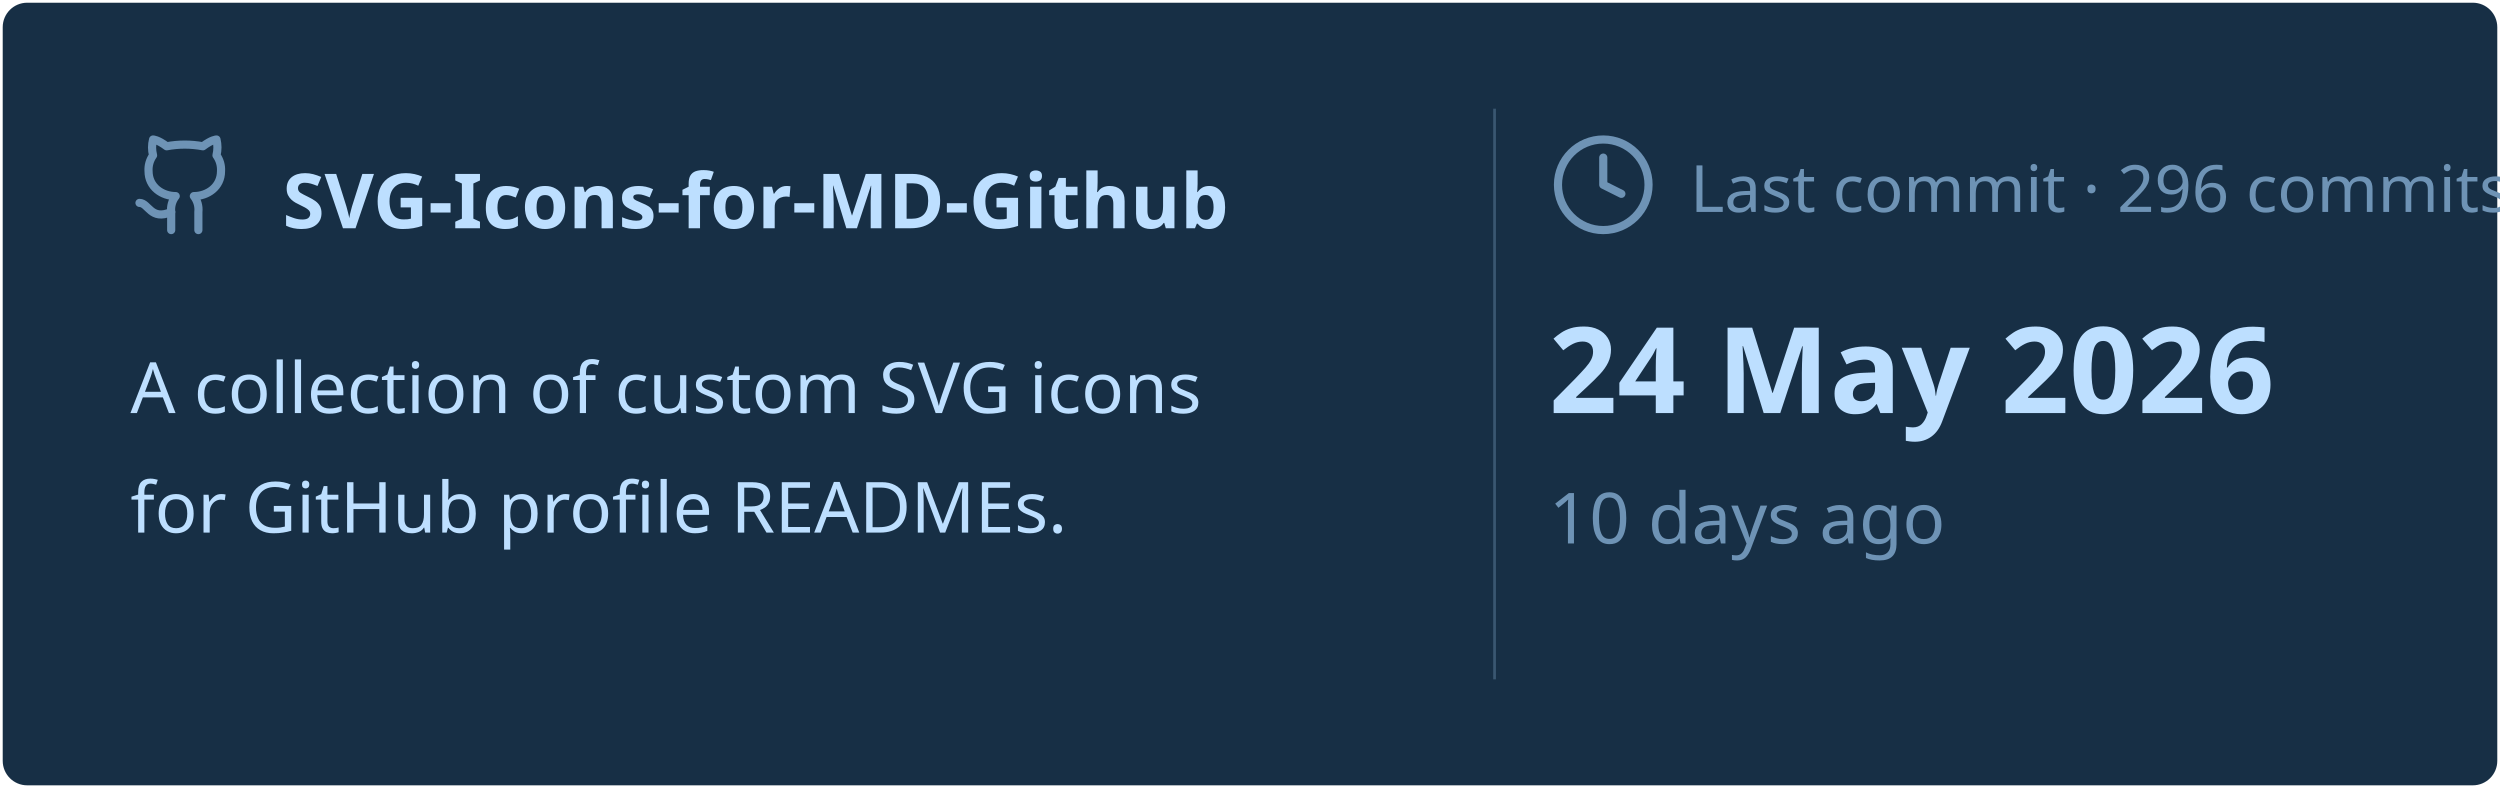
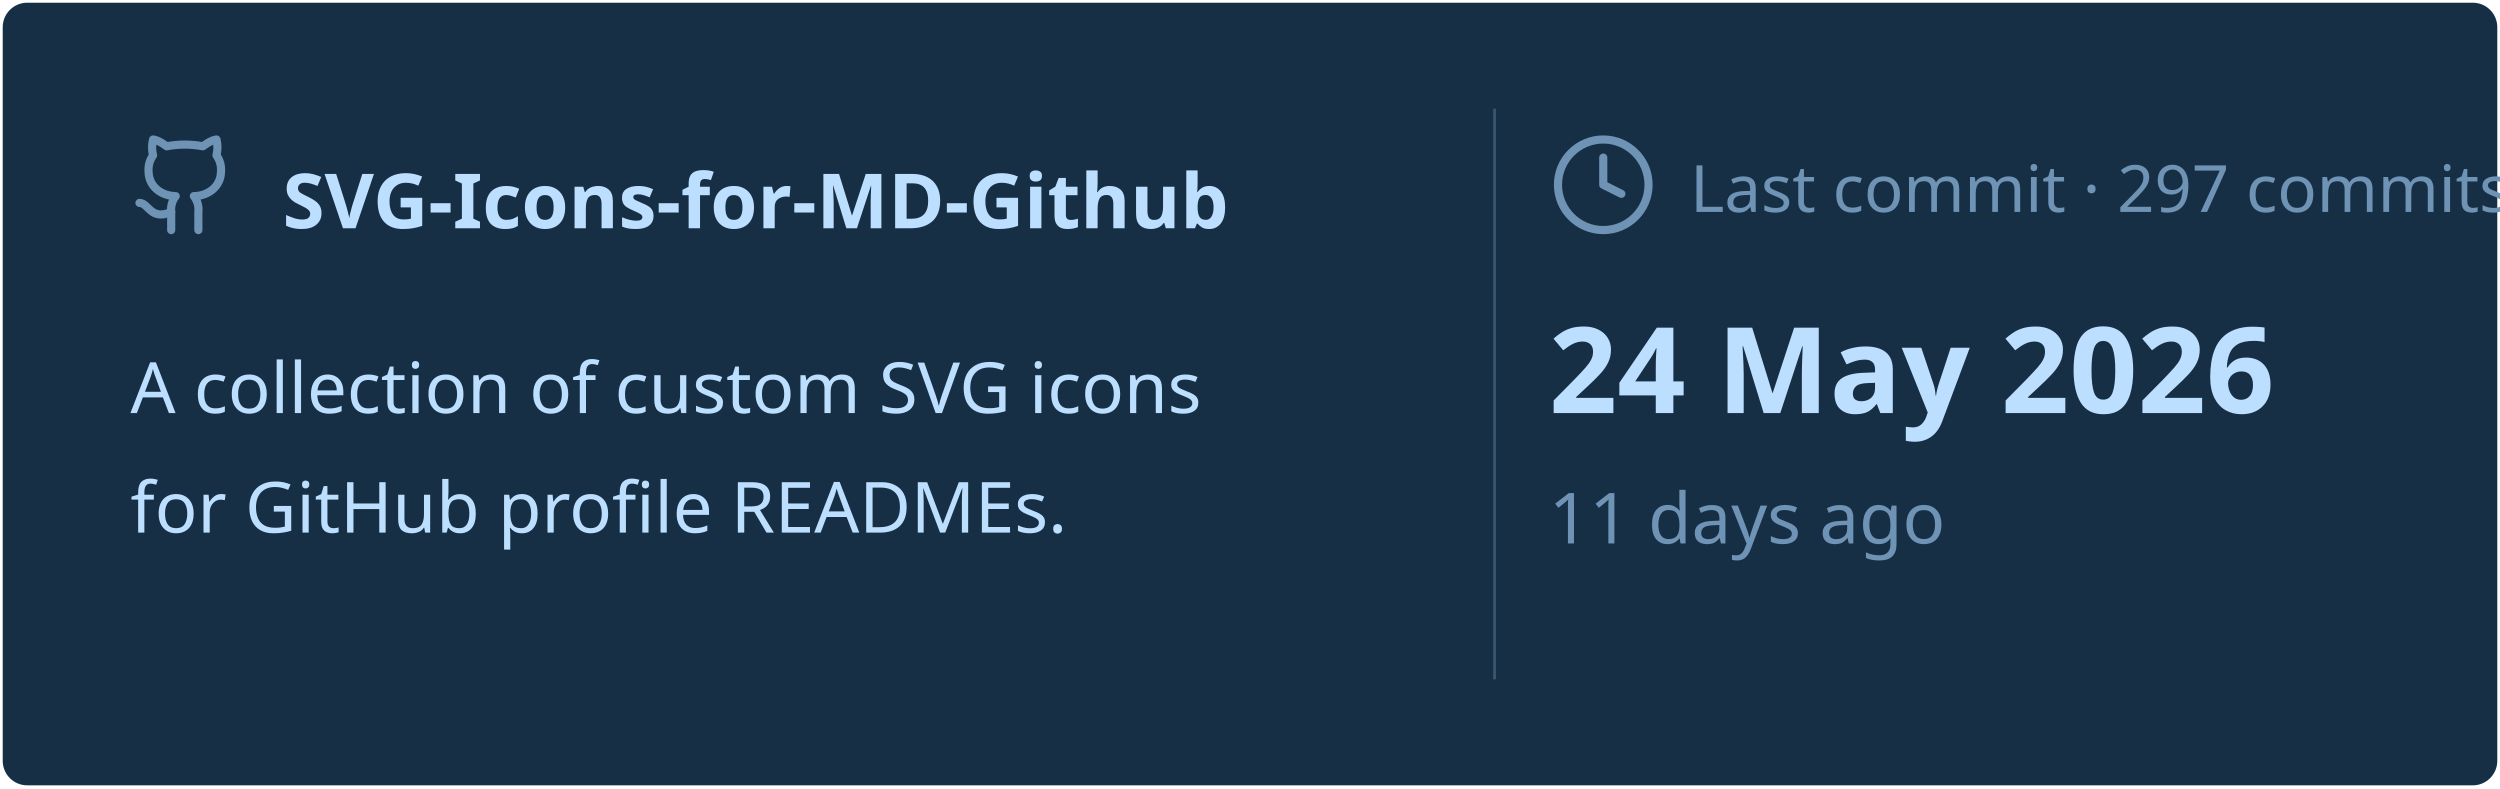
<svg xmlns="http://www.w3.org/2000/svg" viewBox="0 0 460 145" width="460px" height="145px">
  <rect stroke="#000000" stroke-opacity="0" fill="#172F45" rx="4.5" x="0.5" y="0.5" width="459" height="144" />
  <g transform="translate(24, 42)">
    <svg x="0" y="-18" width="20" height="20" viewBox="0 0 24 24" fill="none" stroke="#6E93B5" stroke-width="1.8" stroke-linecap="round" stroke-linejoin="round">
      <path d="M15 22v-4a4.8 4.8 0 0 0-1-3.5c3 0 6-2 6-5.5.08-1.25-.27-2.48-1-3.5.28-1.15.28-2.35 0-3.5 0 0-1 0-3 1.5-2.64-.5-5.36-.5-8 0C6 2 5 2 5 2c-.3 1.15-.3 2.35 0 3.5A5.403 5.403 0 0 0 4 9c0 3.5 3 5.5 6 5.5-.39.49-.68 1.05-.85 1.65-.17.6-.22 1.23-.15 1.85v4" />
      <path d="M9 18c-4.51 2-5-2-7-2" />
    </svg>
    <text x="28" y="0" font-family="&quot;Segoe UI&quot;, Ubuntu, sans-serif" font-size="14" font-weight="700" fill="#BDDFFF">SVG-Icons-for-MD-Github</text>
  </g>
  <text x="24" y="76" font-family="&quot;Segoe UI&quot;, Ubuntu, sans-serif" font-size="13" font-weight="400" fill="#BDDFFF">A collection of custom SVG icons</text>
  <text x="24" y="98" font-family="&quot;Segoe UI&quot;, Ubuntu, sans-serif" font-size="13" font-weight="400" fill="#BDDFFF">for GitHub profile READMEs.</text>
  <line x1="275" y1="20" x2="275" y2="125" stroke="#6E93B5" stroke-width="0.5" stroke-opacity="0.4" />
  <svg x="285" y="24" width="20" height="20" viewBox="0 0 24 24" fill="none" stroke="#6E93B5" stroke-width="1.8" stroke-linecap="round" stroke-linejoin="round">
    <circle cx="12" cy="12" r="10" />
    <polyline points="12 6 12 12 16 14" />
  </svg>
-   <text x="311" y="39" font-family="&quot;Segoe UI&quot;, Ubuntu, sans-serif" font-size="12" font-weight="400" fill="#6E93B5">Last commit · 296 commits</text>
+   <text x="311" y="39" font-family="&quot;Segoe UI&quot;, Ubuntu, sans-serif" font-size="12" font-weight="400" fill="#6E93B5">Last commit · 297 commits</text>
  <text x="285" y="76" font-family="&quot;Segoe UI&quot;, Ubuntu, sans-serif" font-size="22" font-weight="700" fill="#BDDFFF">24 May 2026</text>
-   <text x="285" y="100" font-family="&quot;Segoe UI&quot;, Ubuntu, sans-serif" font-size="13" font-weight="400" fill="#6E93B5">10 days ago</text>
+   <text x="285" y="100" font-family="&quot;Segoe UI&quot;, Ubuntu, sans-serif" font-size="13" font-weight="400" fill="#6E93B5">11 days ago</text>
</svg>
